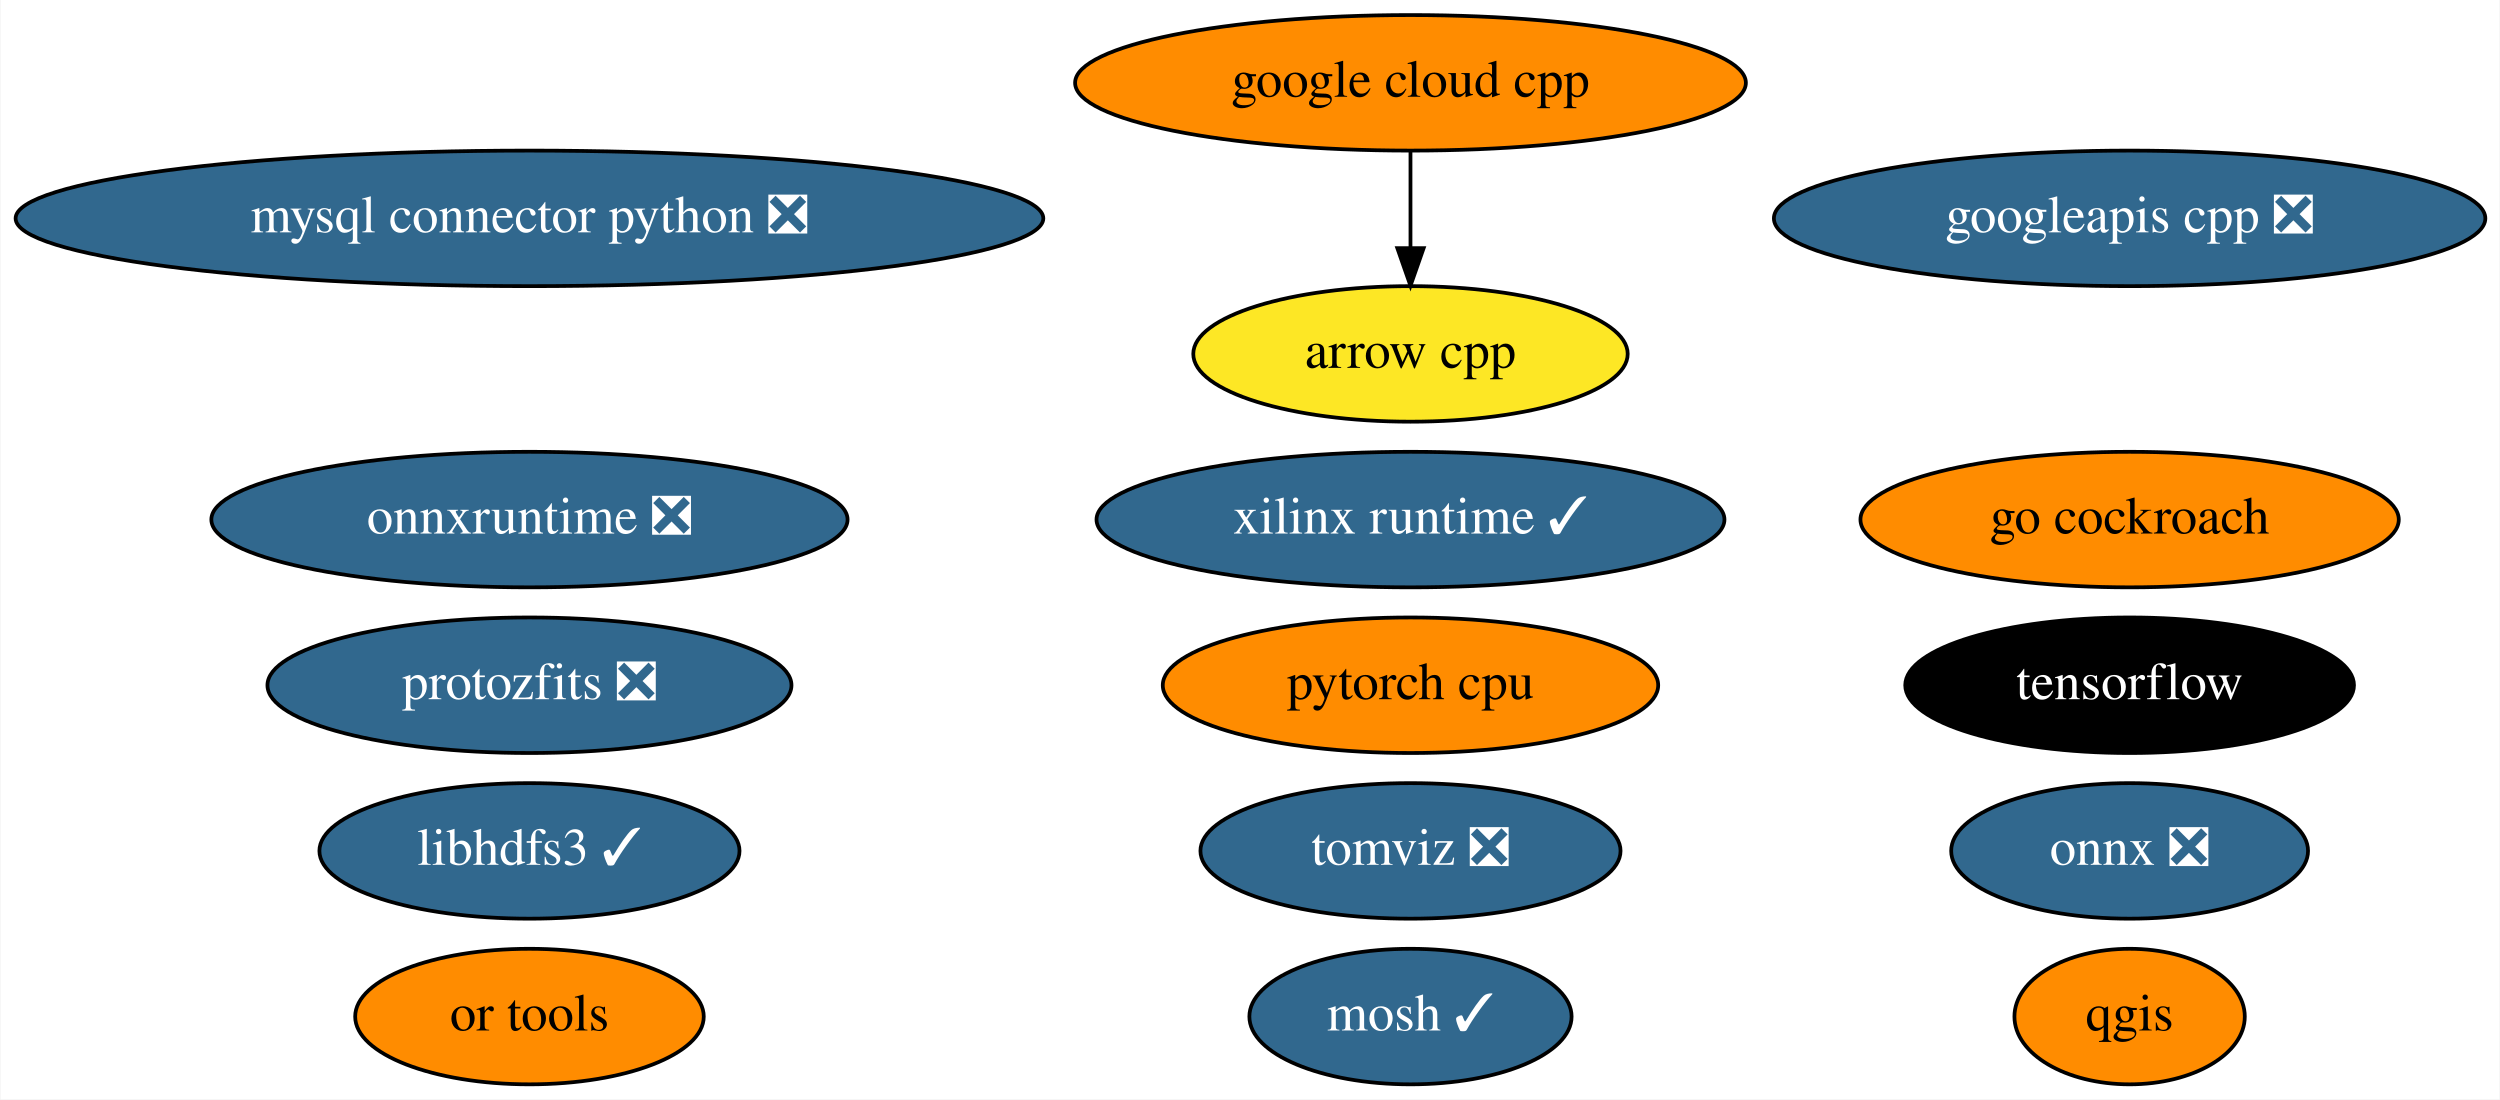
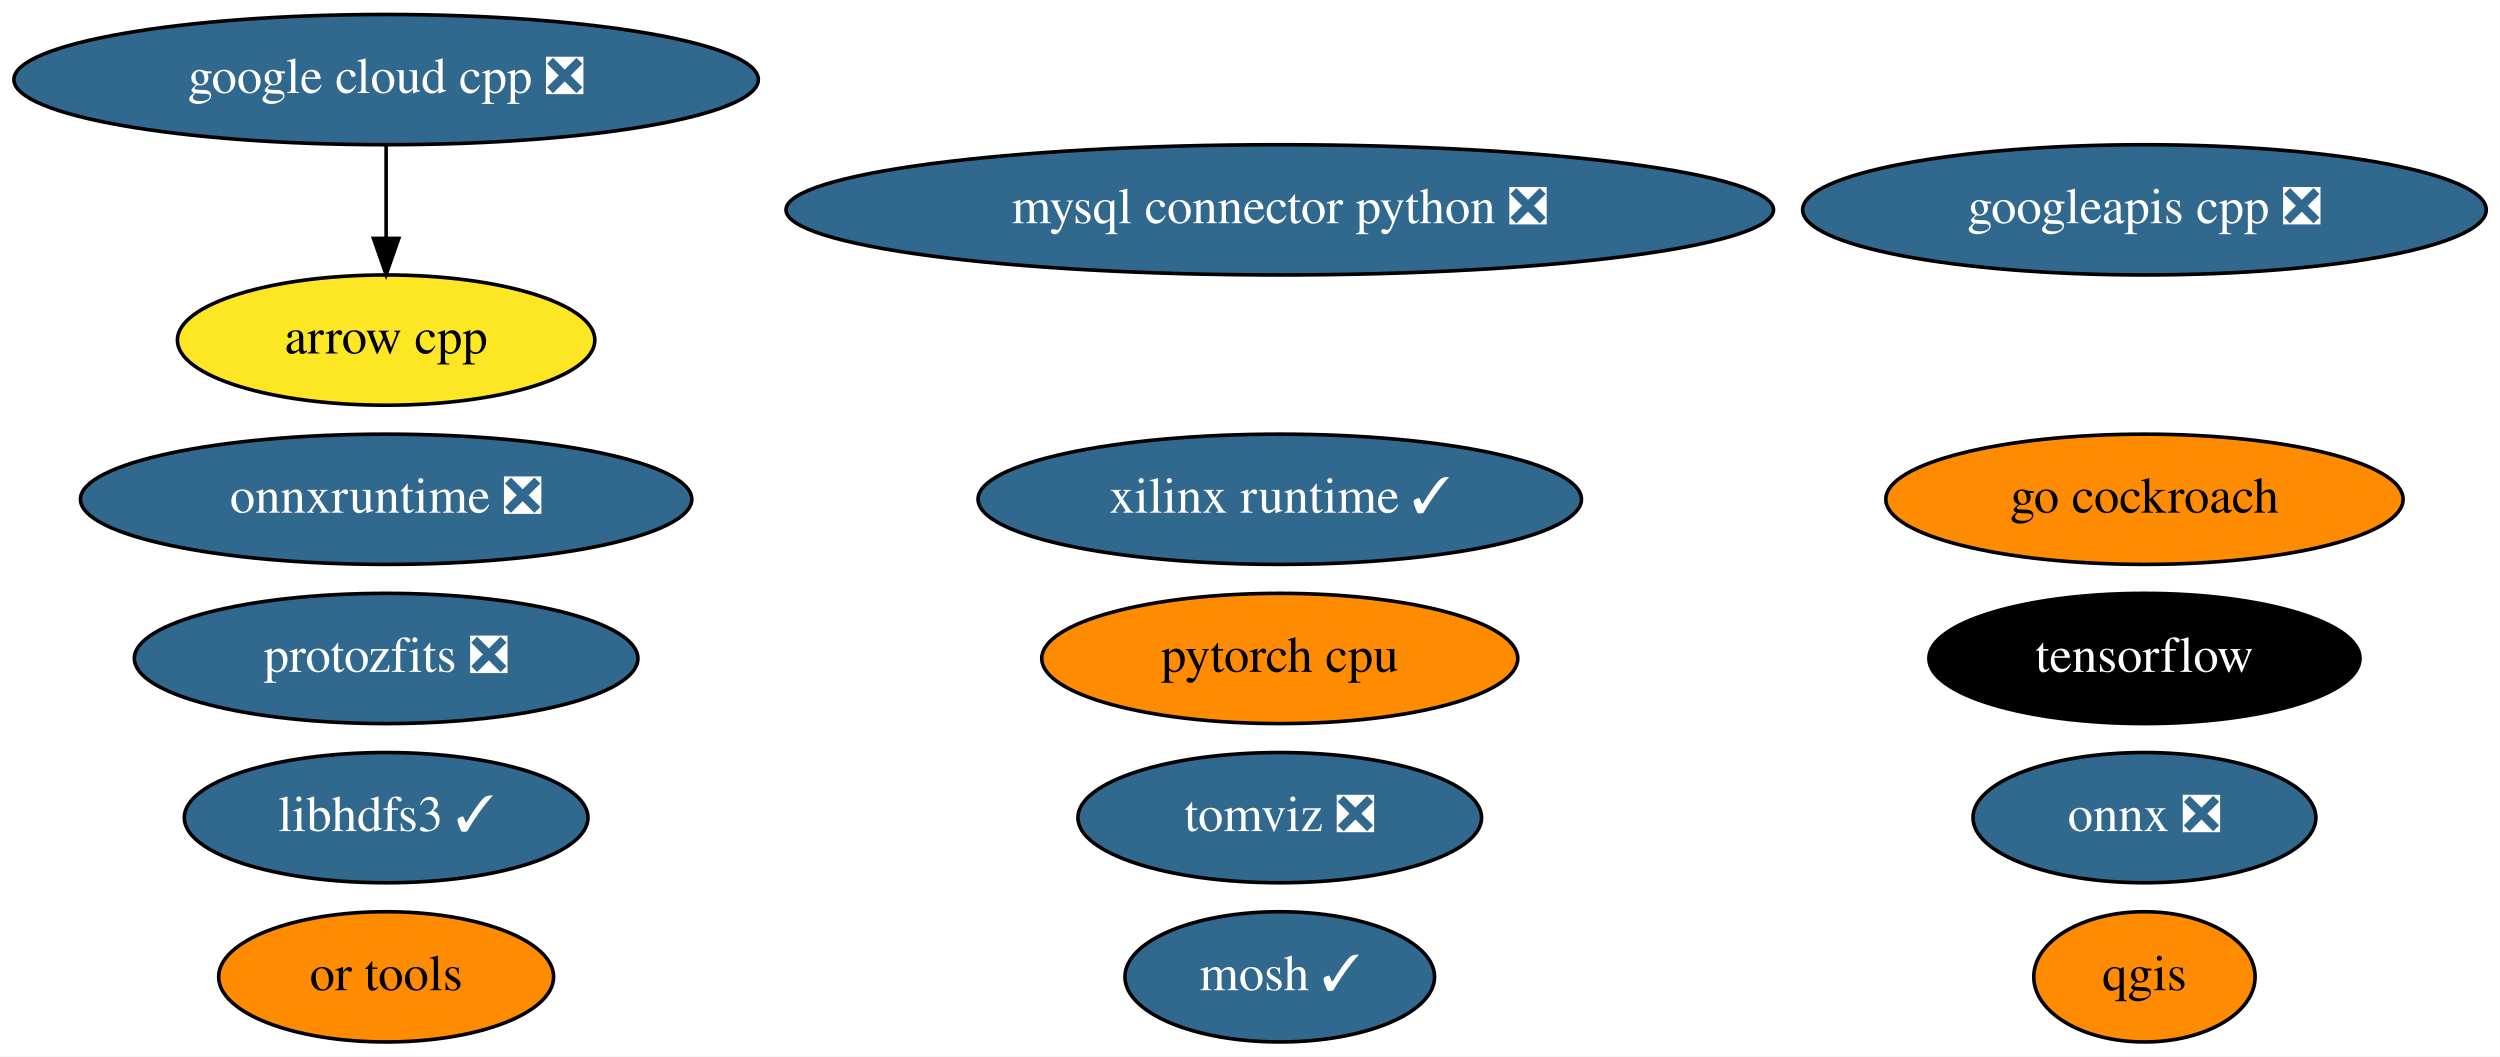
- <svg xmlns="http://www.w3.org/2000/svg" xmlns:xlink="http://www.w3.org/1999/xlink" width="664pt" height="292pt" viewBox="0.00 0.00 663.73 292.00">
+ <svg xmlns="http://www.w3.org/2000/svg" xmlns:xlink="http://www.w3.org/1999/xlink" width="691pt" height="292pt" viewBox="0.00 0.00 690.93 292.00">
  <g id="graph0" class="graph" transform="scale(1 1) rotate(0) translate(4 288)">
-     <polygon fill="white" stroke="none" points="-4,4 -4,-288 659.73,-288 659.73,4 -4,4" />
+     <polygon fill="white" stroke="none" points="-4,4 -4,-288 686.93,-288 686.93,4 -4,4" />
    <g id="node1" class="node">
      <g id="a_node1">
        <a xlink:href="https://github.com/conda-forge/arrow-cpp-feedstock" xlink:title="arrow cpp">
-           <ellipse fill="#fde725" stroke="black" cx="370.49" cy="-194" rx="57.69" ry="18" />
-           <text text-anchor="middle" x="370.49" y="-190.3" font-family="Times,serif" font-size="14.00">arrow cpp</text>
+           <ellipse fill="#fde725" stroke="black" cx="102.69" cy="-194" rx="57.69" ry="18" />
+           <text text-anchor="middle" x="102.69" y="-190.3" font-family="Times,serif" font-size="14.00">arrow cpp</text>
        </a>
      </g>
    </g>
    <g id="node2" class="node">
      <g id="a_node2">
        <a xlink:href="https://github.com/conda-forge/mosh-feedstock/pull/29" xlink:title="mosh ✓">
-           <ellipse fill="#31688e" stroke="black" cx="370.49" cy="-18" rx="42.79" ry="18" />
-           <text text-anchor="middle" x="370.49" y="-14.3" font-family="Times,serif" font-size="14.00" fill="white">mosh ✓</text>
+           <ellipse fill="#31688e" stroke="black" cx="349.69" cy="-18" rx="42.79" ry="18" />
+           <text text-anchor="middle" x="349.69" y="-14.3" font-family="Times,serif" font-size="14.00" fill="white">mosh ✓</text>
        </a>
      </g>
    </g>
    <g id="node3" class="node">
      <g id="a_node3">
        <a xlink:href="https://github.com/conda-forge/mysql-connector-python-feedstock/pull/69" xlink:title="mysql connector python ❎">
-           <ellipse fill="#31688e" stroke="black" cx="136.49" cy="-230" rx="136.48" ry="18" />
-           <text text-anchor="middle" x="136.49" y="-226.3" font-family="Times,serif" font-size="14.00" fill="white">mysql connector python ❎</text>
+           <ellipse fill="#31688e" stroke="black" cx="349.69" cy="-230" rx="136.48" ry="18" />
+           <text text-anchor="middle" x="349.69" y="-226.3" font-family="Times,serif" font-size="14.00" fill="white">mysql connector python ❎</text>
        </a>
      </g>
    </g>
    <g id="node4" class="node">
      <g id="a_node4">
        <a xlink:href="https://github.com/conda-forge/onnx-feedstock/pull/81" xlink:title="onnx ❎">
-           <ellipse fill="#31688e" stroke="black" cx="561.49" cy="-62" rx="47.39" ry="18" />
-           <text text-anchor="middle" x="561.49" y="-58.3" font-family="Times,serif" font-size="14.00" fill="white">onnx ❎</text>
+           <ellipse fill="#31688e" stroke="black" cx="588.69" cy="-62" rx="47.39" ry="18" />
+           <text text-anchor="middle" x="588.69" y="-58.3" font-family="Times,serif" font-size="14.00" fill="white">onnx ❎</text>
        </a>
      </g>
    </g>
    <g id="node5" class="node">
      <g id="a_node5">
        <a xlink:href="https://github.com/conda-forge/qgis-feedstock" xlink:title="qgis">
-           <ellipse fill="#ff8c00" stroke="black" cx="561.49" cy="-18" rx="30.59" ry="18" />
-           <text text-anchor="middle" x="561.49" y="-14.3" font-family="Times,serif" font-size="14.00">qgis</text>
+           <ellipse fill="#ff8c00" stroke="black" cx="588.69" cy="-18" rx="30.59" ry="18" />
+           <text text-anchor="middle" x="588.69" y="-14.3" font-family="Times,serif" font-size="14.00">qgis</text>
        </a>
      </g>
    </g>
    <g id="node6" class="node">
      <g id="a_node6">
        <a xlink:href="https://github.com/conda-forge/tensorflow-feedstock" xlink:title="tensorflow">
-           <ellipse fill="#000000" stroke="black" cx="561.49" cy="-106" rx="59.59" ry="18" />
-           <text text-anchor="middle" x="561.49" y="-102.3" font-family="Times,serif" font-size="14.00" fill="white">tensorflow</text>
+           <ellipse fill="#000000" stroke="black" cx="588.69" cy="-106" rx="59.59" ry="18" />
+           <text text-anchor="middle" x="588.69" y="-102.3" font-family="Times,serif" font-size="14.00" fill="white">tensorflow</text>
        </a>
      </g>
    </g>
    <g id="node7" class="node">
      <g id="a_node7">
        <a xlink:href="https://github.com/conda-forge/libhdfs3-feedstock/pull/45" xlink:title="libhdfs3 ✓">
-           <ellipse fill="#31688e" stroke="black" cx="136.49" cy="-62" rx="55.79" ry="18" />
-           <text text-anchor="middle" x="136.49" y="-58.3" font-family="Times,serif" font-size="14.00" fill="white">libhdfs3 ✓</text>
+           <ellipse fill="#31688e" stroke="black" cx="102.69" cy="-62" rx="55.79" ry="18" />
+           <text text-anchor="middle" x="102.69" y="-58.3" font-family="Times,serif" font-size="14.00" fill="white">libhdfs3 ✓</text>
        </a>
      </g>
    </g>
    <g id="node8" class="node">
      <g id="a_node8">
        <a xlink:href="https://github.com/conda-forge/pytorch-cpu-feedstock" xlink:title="pytorch cpu">
-           <ellipse fill="#ff8c00" stroke="black" cx="370.49" cy="-106" rx="65.79" ry="18" />
-           <text text-anchor="middle" x="370.49" y="-102.3" font-family="Times,serif" font-size="14.00">pytorch cpu</text>
+           <ellipse fill="#ff8c00" stroke="black" cx="349.69" cy="-106" rx="65.79" ry="18" />
+           <text text-anchor="middle" x="349.69" y="-102.3" font-family="Times,serif" font-size="14.00">pytorch cpu</text>
        </a>
      </g>
    </g>
    <g id="node9" class="node">
      <g id="a_node9">
-         <a xlink:href="https://github.com/conda-forge/google-cloud-cpp-feedstock" xlink:title="google cloud cpp">
-           <ellipse fill="#ff8c00" stroke="black" cx="370.49" cy="-266" rx="89.08" ry="18" />
-           <text text-anchor="middle" x="370.49" y="-262.3" font-family="Times,serif" font-size="14.00">google cloud cpp</text>
+         <a xlink:href="https://github.com/conda-forge/google-cloud-cpp-feedstock/pull/113" xlink:title="google cloud cpp ❎">
+           <ellipse fill="#31688e" stroke="black" cx="102.69" cy="-266" rx="102.88" ry="18" />
+           <text text-anchor="middle" x="102.69" y="-262.3" font-family="Times,serif" font-size="14.00" fill="white">google cloud cpp ❎</text>
        </a>
      </g>
    </g>
    <g id="edge1" class="edge">
-       <path fill="none" stroke="black" d="M370.49,-247.7C370.49,-239.98 370.49,-230.71 370.49,-222.11" />
-       <polygon fill="black" stroke="black" points="373.99,-222.1 370.49,-212.1 366.99,-222.1 373.99,-222.1" />
+       <path fill="none" stroke="black" d="M102.69,-247.7C102.69,-239.98 102.69,-230.71 102.69,-222.11" />
+       <polygon fill="black" stroke="black" points="106.19,-222.1 102.69,-212.1 99.19,-222.1 106.19,-222.1" />
    </g>
    <g id="node10" class="node">
      <g id="a_node10">
        <a xlink:href="https://github.com/conda-forge/googleapis-cpp-feedstock/pull/37" xlink:title="googleapis cpp ❎">
-           <ellipse fill="#31688e" stroke="black" cx="561.49" cy="-230" rx="94.48" ry="18" />
-           <text text-anchor="middle" x="561.49" y="-226.3" font-family="Times,serif" font-size="14.00" fill="white">googleapis cpp ❎</text>
+           <ellipse fill="#31688e" stroke="black" cx="588.69" cy="-230" rx="94.48" ry="18" />
+           <text text-anchor="middle" x="588.69" y="-226.3" font-family="Times,serif" font-size="14.00" fill="white">googleapis cpp ❎</text>
        </a>
      </g>
    </g>
    <g id="node11" class="node">
      <g id="a_node11">
        <a xlink:href="https://github.com/conda-forge/go-cockroach-feedstock" xlink:title="go cockroach">
-           <ellipse fill="#ff8c00" stroke="black" cx="561.49" cy="-150" rx="71.49" ry="18" />
-           <text text-anchor="middle" x="561.49" y="-146.3" font-family="Times,serif" font-size="14.00">go cockroach</text>
+           <ellipse fill="#ff8c00" stroke="black" cx="588.69" cy="-150" rx="71.49" ry="18" />
+           <text text-anchor="middle" x="588.69" y="-146.3" font-family="Times,serif" font-size="14.00">go cockroach</text>
        </a>
      </g>
    </g>
    <g id="node12" class="node">
      <g id="a_node12">
        <a xlink:href="https://github.com/conda-forge/tomviz-feedstock/pull/45" xlink:title="tomviz ❎">
-           <ellipse fill="#31688e" stroke="black" cx="370.49" cy="-62" rx="55.79" ry="18" />
-           <text text-anchor="middle" x="370.49" y="-58.3" font-family="Times,serif" font-size="14.00" fill="white">tomviz ❎</text>
+           <ellipse fill="#31688e" stroke="black" cx="349.69" cy="-62" rx="55.79" ry="18" />
+           <text text-anchor="middle" x="349.69" y="-58.3" font-family="Times,serif" font-size="14.00" fill="white">tomviz ❎</text>
        </a>
      </g>
    </g>
    <g id="node13" class="node">
      <g id="a_node13">
        <a xlink:href="https://github.com/conda-forge/protozfits-feedstock/pull/15" xlink:title="protozfits ❎">
-           <ellipse fill="#31688e" stroke="black" cx="136.49" cy="-106" rx="69.59" ry="18" />
-           <text text-anchor="middle" x="136.49" y="-102.3" font-family="Times,serif" font-size="14.00" fill="white">protozfits ❎</text>
+           <ellipse fill="#31688e" stroke="black" cx="102.69" cy="-106" rx="69.59" ry="18" />
+           <text text-anchor="middle" x="102.69" y="-102.3" font-family="Times,serif" font-size="14.00" fill="white">protozfits ❎</text>
        </a>
      </g>
    </g>
    <g id="node14" class="node">
      <g id="a_node14">
        <a xlink:href="https://github.com/conda-forge/onnxruntime-feedstock/pull/43" xlink:title="onnxruntime ❎">
-           <ellipse fill="#31688e" stroke="black" cx="136.49" cy="-150" rx="84.49" ry="18" />
-           <text text-anchor="middle" x="136.49" y="-146.3" font-family="Times,serif" font-size="14.00" fill="white">onnxruntime ❎</text>
+           <ellipse fill="#31688e" stroke="black" cx="102.69" cy="-150" rx="84.49" ry="18" />
+           <text text-anchor="middle" x="102.69" y="-146.3" font-family="Times,serif" font-size="14.00" fill="white">onnxruntime ❎</text>
        </a>
      </g>
    </g>
    <g id="node15" class="node">
      <g id="a_node15">
        <a xlink:href="https://github.com/conda-forge/or-tools-feedstock" xlink:title="or tools">
-           <ellipse fill="#ff8c00" stroke="black" cx="136.49" cy="-18" rx="46.29" ry="18" />
-           <text text-anchor="middle" x="136.49" y="-14.3" font-family="Times,serif" font-size="14.00">or tools</text>
+           <ellipse fill="#ff8c00" stroke="black" cx="102.69" cy="-18" rx="46.29" ry="18" />
+           <text text-anchor="middle" x="102.69" y="-14.3" font-family="Times,serif" font-size="14.00">or tools</text>
        </a>
      </g>
    </g>
    <g id="node16" class="node">
      <g id="a_node16">
        <a xlink:href="https://github.com/conda-forge/xilinx-runtime-feedstock/pull/6" xlink:title="xilinx runtime ✓">
-           <ellipse fill="#31688e" stroke="black" cx="370.49" cy="-150" rx="83.39" ry="18" />
-           <text text-anchor="middle" x="370.49" y="-146.3" font-family="Times,serif" font-size="14.00" fill="white">xilinx runtime ✓</text>
+           <ellipse fill="#31688e" stroke="black" cx="349.69" cy="-150" rx="83.39" ry="18" />
+           <text text-anchor="middle" x="349.69" y="-146.3" font-family="Times,serif" font-size="14.00" fill="white">xilinx runtime ✓</text>
        </a>
      </g>
    </g>
  </g>
</svg>
